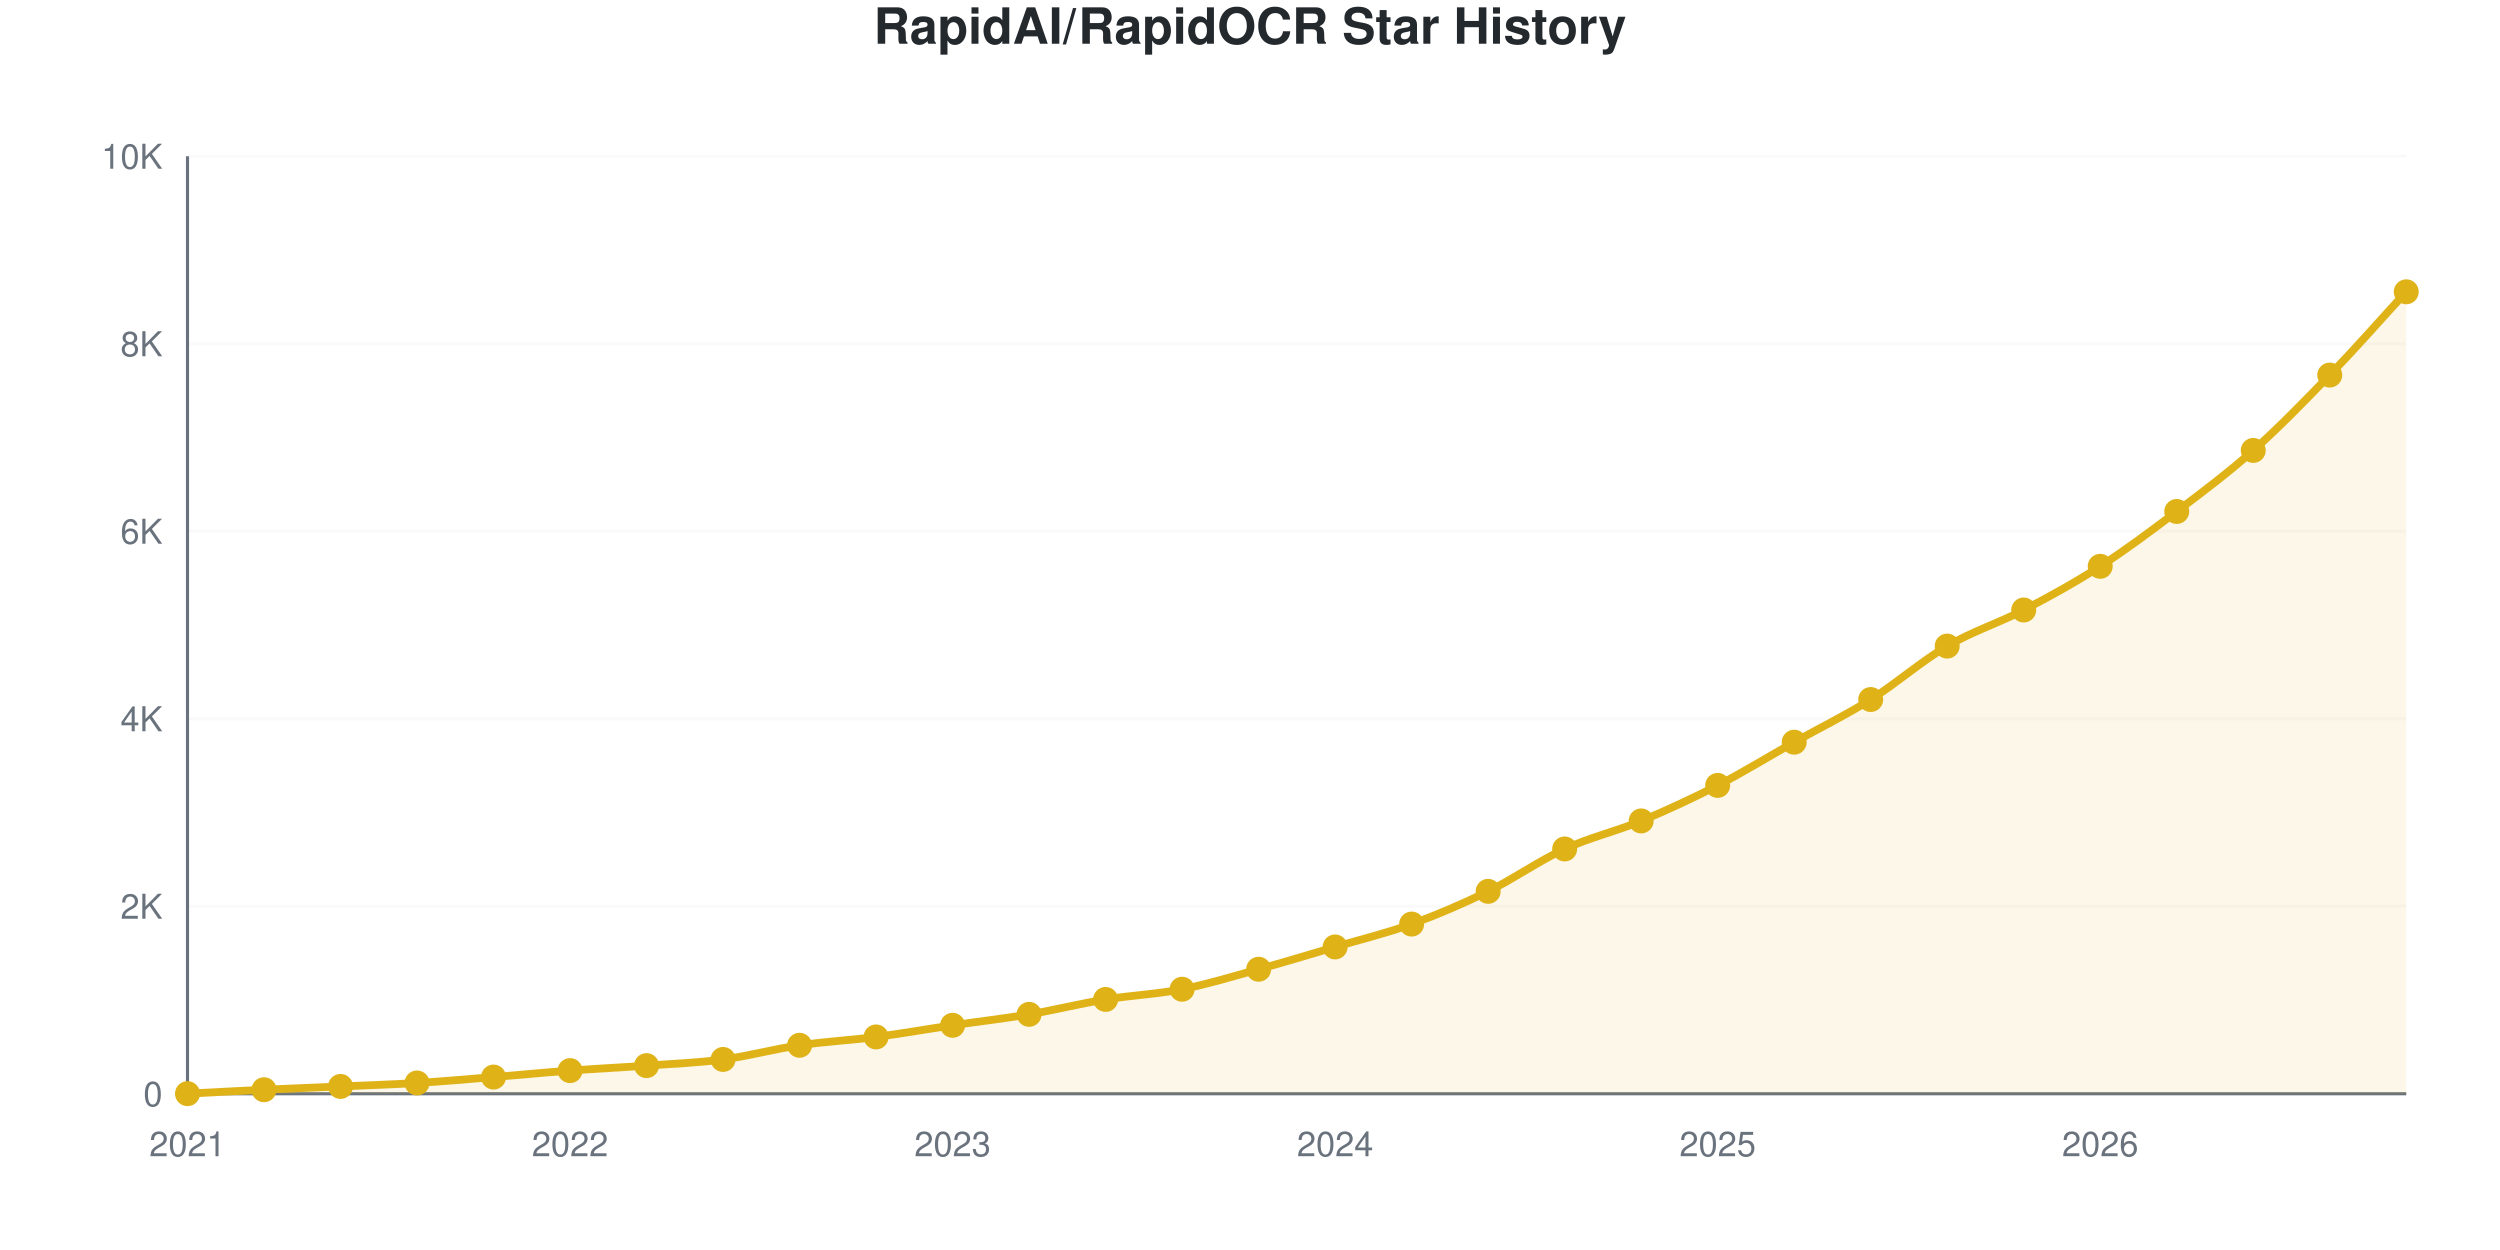
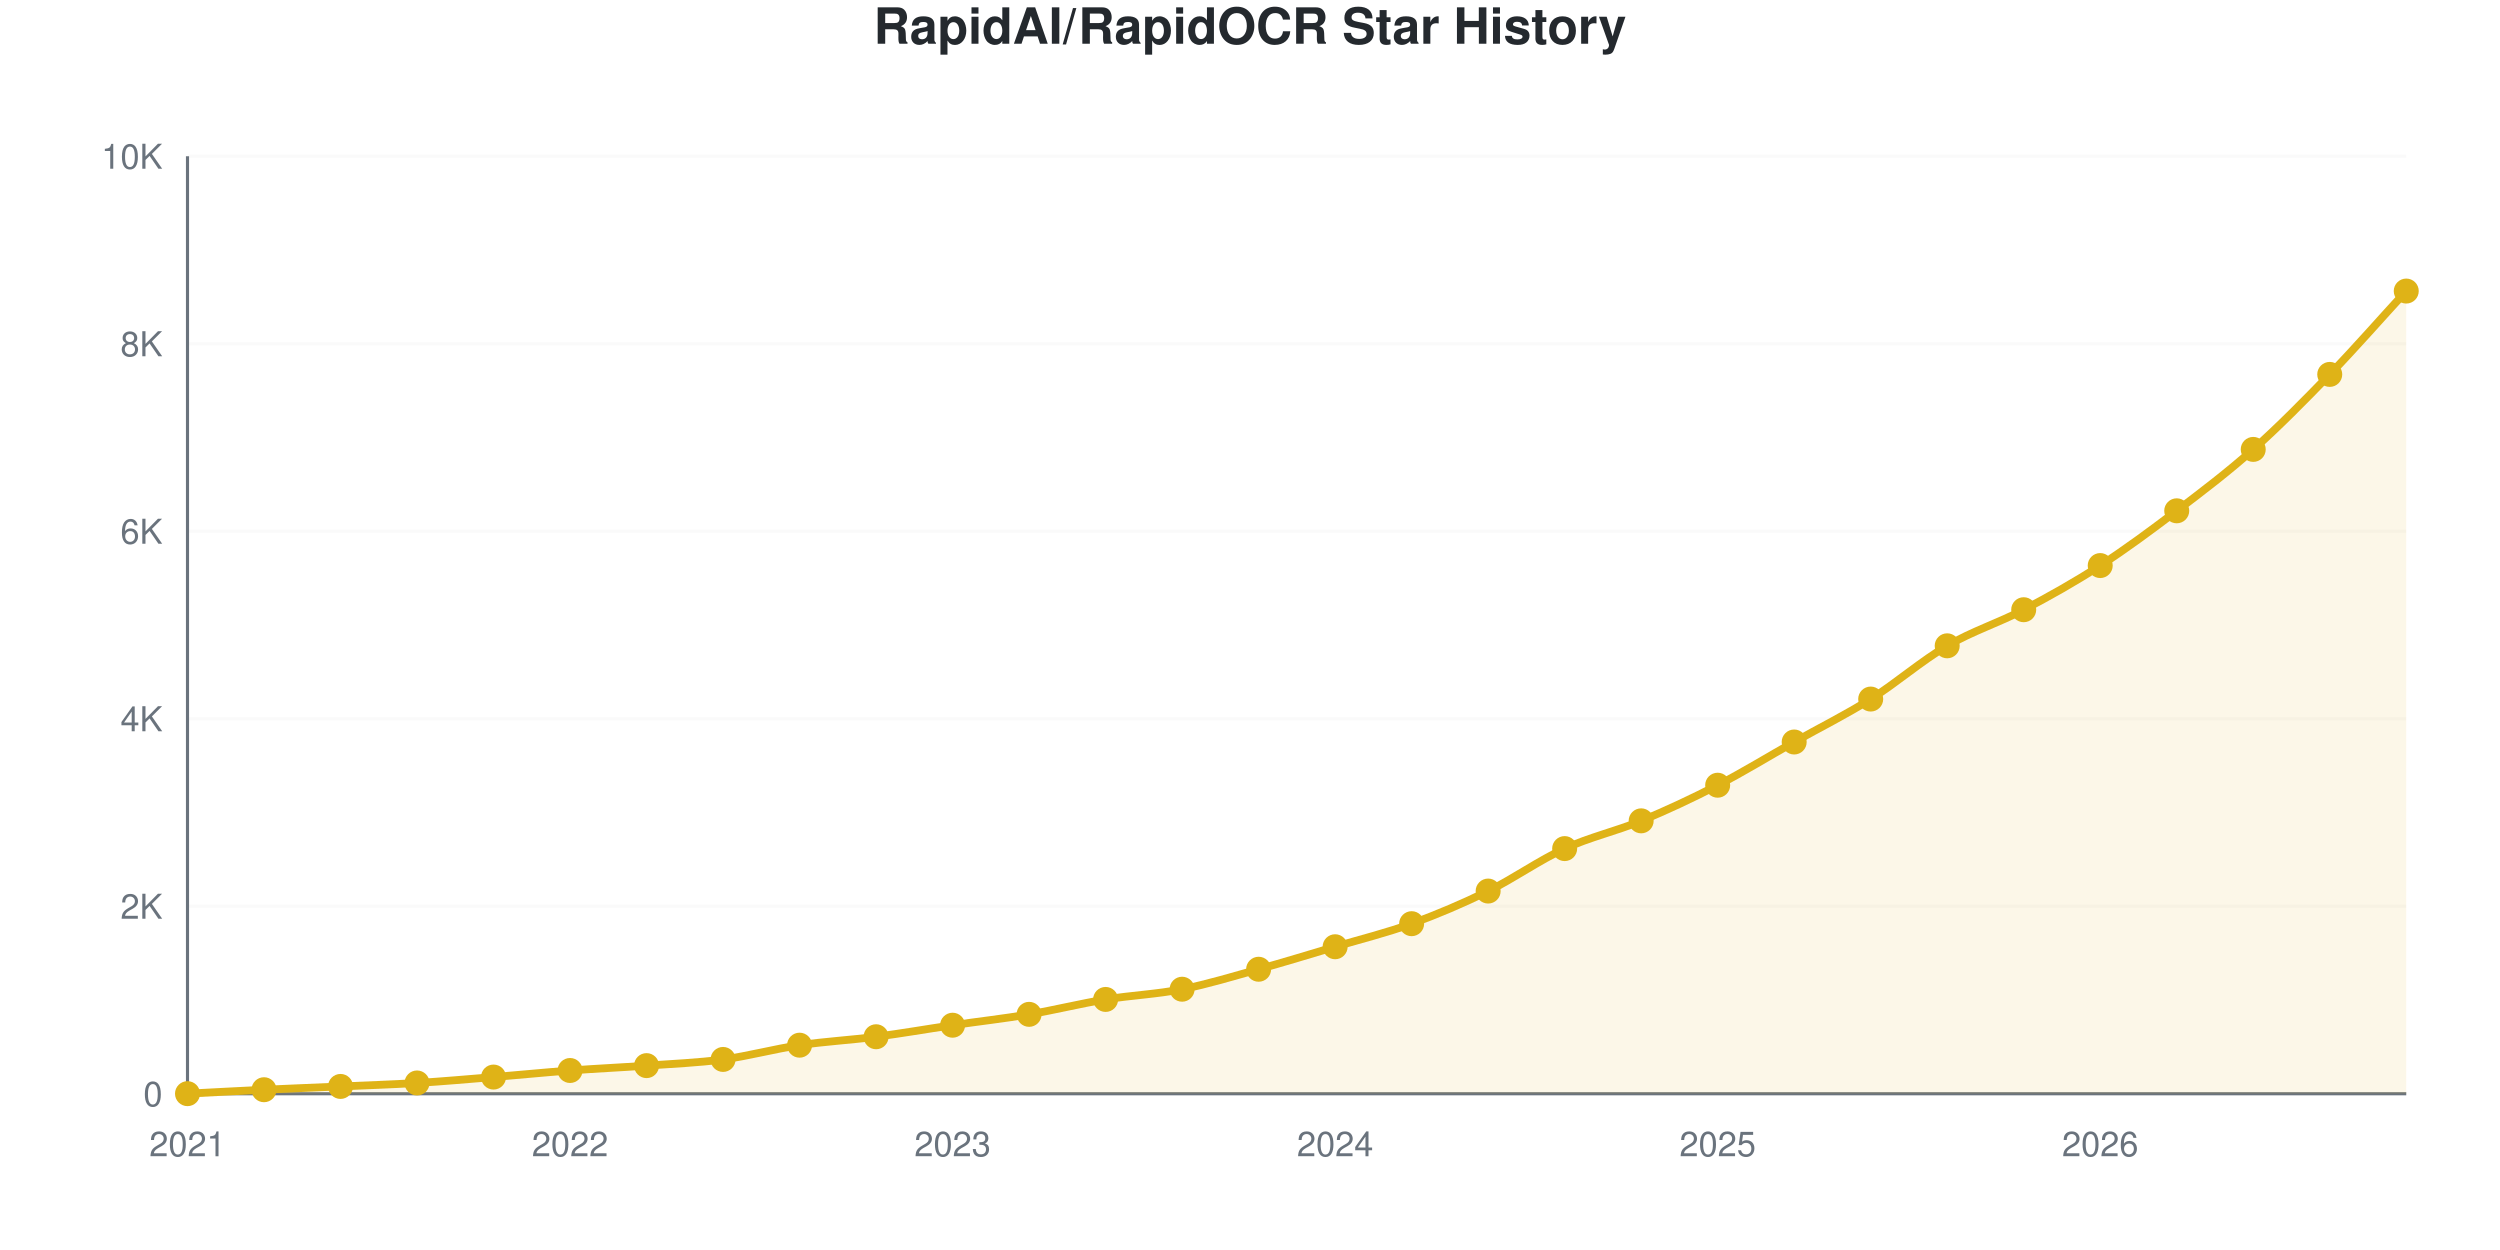
<svg xmlns="http://www.w3.org/2000/svg" viewBox="0 0 800 400" width="800" height="400" role="img">
  <style>
    @media (prefers-reduced-motion: no-preference) {
      @keyframes drawLine {
        to { stroke-dashoffset: 0; }
      }
      @keyframes fadeInPoint {
        0% { opacity: 0; }
        100% { opacity: 1; }
      }
      .data-line-0 {
        stroke-dasharray: 1167;
        stroke-dashoffset: 1167;
        animation: drawLine 2s ease-out forwards;
      }
      .data-point {
        opacity: 0;
        animation: fadeInPoint 0.5s ease-out forwards;
      }
    }
    .chart-bg { fill: #fff; }
    .chart-text { fill: #24292e; }
    .chart-muted { fill: #6a737d; }
    .chart-grid { stroke: #eee; }
    .chart-axis { stroke: #6a737d; }
    @media (prefers-color-scheme: dark) {
      .chart-bg { fill: #0d1117; }
      .chart-text { fill: #e6edf3; }
      .chart-muted { fill: #8b949e; }
      .chart-grid { stroke: #21262d; }
      .chart-axis { stroke: #8b949e; }
    }
  </style>
  <rect width="800" height="400" class="chart-bg" />
  <text x="400" y="14" text-anchor="middle" class="chart-text" font-size="16" font-weight="bold" font-family="-apple-system, BlinkMacSystemFont, 'Segoe UI', Helvetica, Arial, sans-serif">RapidAI/RapidOCR Star History</text>
  <g class="grid">
    <line x1="60" y1="350" x2="770" y2="350" class="chart-grid" stroke-opacity="0.3" />
    <text x="52" y="354" text-anchor="end" class="chart-muted" font-size="11" font-family="-apple-system, BlinkMacSystemFont, 'Segoe UI', Helvetica, Arial, sans-serif">0</text>
    <line x1="60" y1="290" x2="770" y2="290" class="chart-grid" stroke-opacity="0.3" />
    <text x="52" y="294" text-anchor="end" class="chart-muted" font-size="11" font-family="-apple-system, BlinkMacSystemFont, 'Segoe UI', Helvetica, Arial, sans-serif">2K</text>
    <line x1="60" y1="230" x2="770" y2="230" class="chart-grid" stroke-opacity="0.3" />
    <text x="52" y="234" text-anchor="end" class="chart-muted" font-size="11" font-family="-apple-system, BlinkMacSystemFont, 'Segoe UI', Helvetica, Arial, sans-serif">4K</text>
    <line x1="60" y1="170" x2="770" y2="170" class="chart-grid" stroke-opacity="0.3" />
    <text x="52" y="174" text-anchor="end" class="chart-muted" font-size="11" font-family="-apple-system, BlinkMacSystemFont, 'Segoe UI', Helvetica, Arial, sans-serif">6K</text>
    <line x1="60" y1="110" x2="770" y2="110" class="chart-grid" stroke-opacity="0.3" />
    <text x="52" y="114" text-anchor="end" class="chart-muted" font-size="11" font-family="-apple-system, BlinkMacSystemFont, 'Segoe UI', Helvetica, Arial, sans-serif">8K</text>
    <line x1="60" y1="50" x2="770" y2="50" class="chart-grid" stroke-opacity="0.3" />
    <text x="52" y="54" text-anchor="end" class="chart-muted" font-size="11" font-family="-apple-system, BlinkMacSystemFont, 'Segoe UI', Helvetica, Arial, sans-serif">10K</text>
  </g>
  <g class="milestones">
    
  </g>
  <g class="x-axis">
    <text x="60" y="370" text-anchor="middle" class="chart-muted" font-size="11" font-family="-apple-system, BlinkMacSystemFont, 'Segoe UI', Helvetica, Arial, sans-serif">2021</text>
    <text x="182.414" y="370" text-anchor="middle" class="chart-muted" font-size="11" font-family="-apple-system, BlinkMacSystemFont, 'Segoe UI', Helvetica, Arial, sans-serif">2022</text>
    <text x="304.828" y="370" text-anchor="middle" class="chart-muted" font-size="11" font-family="-apple-system, BlinkMacSystemFont, 'Segoe UI', Helvetica, Arial, sans-serif">2023</text>
    <text x="427.241" y="370" text-anchor="middle" class="chart-muted" font-size="11" font-family="-apple-system, BlinkMacSystemFont, 'Segoe UI', Helvetica, Arial, sans-serif">2024</text>
    <text x="549.655" y="370" text-anchor="middle" class="chart-muted" font-size="11" font-family="-apple-system, BlinkMacSystemFont, 'Segoe UI', Helvetica, Arial, sans-serif">2025</text>
    <text x="672.069" y="370" text-anchor="middle" class="chart-muted" font-size="11" font-family="-apple-system, BlinkMacSystemFont, 'Segoe UI', Helvetica, Arial, sans-serif">2026</text>
  </g>
  <line x1="60" y1="50" x2="60" y2="350" class="chart-axis" stroke-width="1" />
  <line x1="60" y1="350" x2="770" y2="350" class="chart-axis" stroke-width="1" />
-   <path d="M60,350 L60,349.97 C68.161,349.55 76.322,349.095 84.483,348.71 C92.644,348.325 100.805,348.02 108.966,347.66 C117.126,347.3 125.287,347.05 133.448,346.55 C141.609,346.05 149.77,345.32 157.931,344.66 C166.092,344 174.253,343.2 182.414,342.59 C190.575,341.98 198.736,341.595 206.897,341 C215.057,340.405 223.218,340.105 231.379,339.02 C239.54,337.935 247.701,335.69 255.862,334.49 C264.023,333.29 272.184,332.885 280.345,331.82 C288.506,330.755 296.667,329.305 304.828,328.1 C312.989,326.895 321.149,325.97 329.31,324.59 C337.471,323.21 345.632,321.16 353.793,319.82 C361.954,318.48 370.115,318.16 378.276,316.55 C386.437,314.94 394.598,312.415 402.759,310.16 C410.92,307.905 419.08,305.43 427.241,303.02 C435.402,300.61 443.563,298.665 451.724,295.7 C459.885,292.735 468.046,289.235 476.207,285.23 C484.368,281.225 492.529,275.425 500.69,271.67 C508.851,267.915 517.011,266.09 525.172,262.7 C533.333,259.31 541.494,255.53 549.655,251.33 C557.816,247.13 565.977,242.08 574.138,237.5 C582.299,232.92 590.46,228.975 598.621,223.85 C606.782,218.725 614.943,211.525 623.103,206.75 C631.264,201.975 639.425,199.455 647.586,195.2 C655.747,190.945 663.908,186.475 672.069,181.22 C680.23,175.965 688.391,169.85 696.552,163.67 C704.713,157.49 712.874,151.415 721.034,144.14 C729.195,136.865 737.356,128.48 745.517,120.02 C753.678,111.56 761.839,102.26 770,93.38 L770,350 L60,350 Z" fill="#dfb317" fill-opacity="0.1" />
-   <path d="M60,350 L60,349.97 C68.161,349.55 76.322,349.095 84.483,348.71 C92.644,348.325 100.805,348.02 108.966,347.66 C117.126,347.3 125.287,347.05 133.448,346.55 C141.609,346.05 149.77,345.32 157.931,344.66 C166.092,344 174.253,343.2 182.414,342.59 C190.575,341.98 198.736,341.595 206.897,341 C215.057,340.405 223.218,340.105 231.379,339.02 C239.54,337.935 247.701,335.69 255.862,334.49 C264.023,333.29 272.184,332.885 280.345,331.82 C288.506,330.755 296.667,329.305 304.828,328.1 C312.989,326.895 321.149,325.97 329.31,324.59 C337.471,323.21 345.632,321.16 353.793,319.82 C361.954,318.48 370.115,318.16 378.276,316.55 C386.437,314.94 394.598,312.415 402.759,310.16 C410.92,307.905 419.08,305.43 427.241,303.02 C435.402,300.61 443.563,298.665 451.724,295.7 C459.885,292.735 468.046,289.235 476.207,285.23 C484.368,281.225 492.529,275.425 500.69,271.67 C508.851,267.915 517.011,266.09 525.172,262.7 C533.333,259.31 541.494,255.53 549.655,251.33 C557.816,247.13 565.977,242.08 574.138,237.5 C582.299,232.92 590.46,228.975 598.621,223.85 C606.782,218.725 614.943,211.525 623.103,206.75 C631.264,201.975 639.425,199.455 647.586,195.2 C655.747,190.945 663.908,186.475 672.069,181.22 C680.23,175.965 688.391,169.85 696.552,163.67 C704.713,157.49 712.874,151.415 721.034,144.14 C729.195,136.865 737.356,128.48 745.517,120.02 C753.678,111.56 761.839,102.26 770,93.38" fill="none" stroke="#dfb317" stroke-width="2.5" class="data-line-0" />
+   <path d="M60,350 L60,349.97 C68.161,349.55 76.322,349.095 84.483,348.71 C92.644,348.325 100.805,348.02 108.966,347.66 C117.126,347.3 125.287,347.05 133.448,346.55 C141.609,346.05 149.77,345.325 157.931,344.66 C166.092,343.995 174.253,343.17 182.414,342.56 C190.575,341.95 198.736,341.59 206.897,341 C215.057,340.41 223.218,340.11 231.379,339.02 C239.54,337.93 247.701,335.67 255.862,334.46 C264.023,333.25 272.184,332.825 280.345,331.76 C288.506,330.695 296.667,329.265 304.828,328.07 C312.989,326.875 321.149,325.965 329.31,324.59 C337.471,323.215 345.632,321.16 353.793,319.82 C361.954,318.48 370.115,318.16 378.276,316.55 C386.437,314.94 394.598,312.425 402.759,310.16 C410.92,307.895 419.08,305.39 427.241,302.96 C435.402,300.53 443.563,298.55 451.724,295.58 C459.885,292.61 468.046,289.145 476.207,285.14 C484.368,281.135 492.529,275.295 500.69,271.55 C508.851,267.805 517.011,266.05 525.172,262.67 C533.333,259.29 541.494,255.475 549.655,251.27 C557.816,247.065 565.977,242.035 574.138,237.44 C582.299,232.845 590.46,228.83 598.621,223.7 C606.782,218.57 614.943,211.425 623.103,206.66 C631.264,201.895 639.425,199.39 647.586,195.11 C655.747,190.83 663.908,186.255 672.069,180.98 C680.23,175.705 688.391,169.655 696.552,163.46 C704.713,157.265 712.874,151.085 721.034,143.81 C729.195,136.535 737.356,128.255 745.517,119.81 C753.678,111.365 761.839,102.03 770,93.14 L770,350 L60,350 Z" fill="#dfb317" fill-opacity="0.1" />
+   <path d="M60,350 L60,349.97 C68.161,349.55 76.322,349.095 84.483,348.71 C92.644,348.325 100.805,348.02 108.966,347.66 C117.126,347.3 125.287,347.05 133.448,346.55 C141.609,346.05 149.77,345.325 157.931,344.66 C166.092,343.995 174.253,343.17 182.414,342.56 C190.575,341.95 198.736,341.59 206.897,341 C215.057,340.41 223.218,340.11 231.379,339.02 C239.54,337.93 247.701,335.67 255.862,334.46 C264.023,333.25 272.184,332.825 280.345,331.76 C288.506,330.695 296.667,329.265 304.828,328.07 C312.989,326.875 321.149,325.965 329.31,324.59 C337.471,323.215 345.632,321.16 353.793,319.82 C361.954,318.48 370.115,318.16 378.276,316.55 C386.437,314.94 394.598,312.425 402.759,310.16 C410.92,307.895 419.08,305.39 427.241,302.96 C435.402,300.53 443.563,298.55 451.724,295.58 C459.885,292.61 468.046,289.145 476.207,285.14 C484.368,281.135 492.529,275.295 500.69,271.55 C508.851,267.805 517.011,266.05 525.172,262.67 C533.333,259.29 541.494,255.475 549.655,251.27 C557.816,247.065 565.977,242.035 574.138,237.44 C582.299,232.845 590.46,228.83 598.621,223.7 C606.782,218.57 614.943,211.425 623.103,206.66 C631.264,201.895 639.425,199.39 647.586,195.11 C655.747,190.83 663.908,186.255 672.069,180.98 C680.23,175.705 688.391,169.655 696.552,163.46 C704.713,157.265 712.874,151.085 721.034,143.81 C729.195,136.535 737.356,128.255 745.517,119.81 C753.678,111.365 761.839,102.03 770,93.14" fill="none" stroke="#dfb317" stroke-width="2.5" class="data-line-0" />
  <g class="points">
    <circle cx="60" cy="349.97" r="4" fill="#dfb317" class="data-point" style="animation-delay: 1.50s" />
    <circle cx="84.483" cy="348.71" r="4" fill="#dfb317" class="data-point" style="animation-delay: 1.55s" />
    <circle cx="108.966" cy="347.66" r="4" fill="#dfb317" class="data-point" style="animation-delay: 1.60s" />
    <circle cx="133.448" cy="346.55" r="4" fill="#dfb317" class="data-point" style="animation-delay: 1.65s" />
    <circle cx="157.931" cy="344.66" r="4" fill="#dfb317" class="data-point" style="animation-delay: 1.70s" />
-     <circle cx="182.414" cy="342.59" r="4" fill="#dfb317" class="data-point" style="animation-delay: 1.75s" />
+     <circle cx="182.414" cy="342.56" r="4" fill="#dfb317" class="data-point" style="animation-delay: 1.75s" />
    <circle cx="206.897" cy="341" r="4" fill="#dfb317" class="data-point" style="animation-delay: 1.80s" />
    <circle cx="231.379" cy="339.02" r="4" fill="#dfb317" class="data-point" style="animation-delay: 1.85s" />
-     <circle cx="255.862" cy="334.49" r="4" fill="#dfb317" class="data-point" style="animation-delay: 1.90s" />
-     <circle cx="280.345" cy="331.82" r="4" fill="#dfb317" class="data-point" style="animation-delay: 1.95s" />
-     <circle cx="304.828" cy="328.1" r="4" fill="#dfb317" class="data-point" style="animation-delay: 2.00s" />
+     <circle cx="255.862" cy="334.46" r="4" fill="#dfb317" class="data-point" style="animation-delay: 1.90s" />
+     <circle cx="280.345" cy="331.76" r="4" fill="#dfb317" class="data-point" style="animation-delay: 1.95s" />
+     <circle cx="304.828" cy="328.07" r="4" fill="#dfb317" class="data-point" style="animation-delay: 2.00s" />
    <circle cx="329.31" cy="324.59" r="4" fill="#dfb317" class="data-point" style="animation-delay: 2.05s" />
    <circle cx="353.793" cy="319.82" r="4" fill="#dfb317" class="data-point" style="animation-delay: 2.10s" />
    <circle cx="378.276" cy="316.55" r="4" fill="#dfb317" class="data-point" style="animation-delay: 2.15s" />
    <circle cx="402.759" cy="310.16" r="4" fill="#dfb317" class="data-point" style="animation-delay: 2.20s" />
-     <circle cx="427.241" cy="303.02" r="4" fill="#dfb317" class="data-point" style="animation-delay: 2.25s" />
-     <circle cx="451.724" cy="295.7" r="4" fill="#dfb317" class="data-point" style="animation-delay: 2.30s" />
-     <circle cx="476.207" cy="285.23" r="4" fill="#dfb317" class="data-point" style="animation-delay: 2.35s" />
-     <circle cx="500.69" cy="271.67" r="4" fill="#dfb317" class="data-point" style="animation-delay: 2.40s" />
-     <circle cx="525.172" cy="262.7" r="4" fill="#dfb317" class="data-point" style="animation-delay: 2.45s" />
-     <circle cx="549.655" cy="251.33" r="4" fill="#dfb317" class="data-point" style="animation-delay: 2.50s" />
-     <circle cx="574.138" cy="237.5" r="4" fill="#dfb317" class="data-point" style="animation-delay: 2.55s" />
-     <circle cx="598.621" cy="223.85" r="4" fill="#dfb317" class="data-point" style="animation-delay: 2.60s" />
-     <circle cx="623.103" cy="206.75" r="4" fill="#dfb317" class="data-point" style="animation-delay: 2.65s" />
-     <circle cx="647.586" cy="195.2" r="4" fill="#dfb317" class="data-point" style="animation-delay: 2.70s" />
-     <circle cx="672.069" cy="181.22" r="4" fill="#dfb317" class="data-point" style="animation-delay: 2.75s" />
-     <circle cx="696.552" cy="163.67" r="4" fill="#dfb317" class="data-point" style="animation-delay: 2.80s" />
-     <circle cx="721.034" cy="144.14" r="4" fill="#dfb317" class="data-point" style="animation-delay: 2.85s" />
-     <circle cx="745.517" cy="120.02" r="4" fill="#dfb317" class="data-point" style="animation-delay: 2.90s" />
-     <circle cx="770" cy="93.38" r="4" fill="#dfb317" class="data-point" style="animation-delay: 2.95s" />
+     <circle cx="427.241" cy="302.96" r="4" fill="#dfb317" class="data-point" style="animation-delay: 2.25s" />
+     <circle cx="451.724" cy="295.58" r="4" fill="#dfb317" class="data-point" style="animation-delay: 2.30s" />
+     <circle cx="476.207" cy="285.14" r="4" fill="#dfb317" class="data-point" style="animation-delay: 2.35s" />
+     <circle cx="500.69" cy="271.55" r="4" fill="#dfb317" class="data-point" style="animation-delay: 2.40s" />
+     <circle cx="525.172" cy="262.67" r="4" fill="#dfb317" class="data-point" style="animation-delay: 2.45s" />
+     <circle cx="549.655" cy="251.27" r="4" fill="#dfb317" class="data-point" style="animation-delay: 2.50s" />
+     <circle cx="574.138" cy="237.44" r="4" fill="#dfb317" class="data-point" style="animation-delay: 2.55s" />
+     <circle cx="598.621" cy="223.7" r="4" fill="#dfb317" class="data-point" style="animation-delay: 2.60s" />
+     <circle cx="623.103" cy="206.66" r="4" fill="#dfb317" class="data-point" style="animation-delay: 2.65s" />
+     <circle cx="647.586" cy="195.11" r="4" fill="#dfb317" class="data-point" style="animation-delay: 2.70s" />
+     <circle cx="672.069" cy="180.98" r="4" fill="#dfb317" class="data-point" style="animation-delay: 2.75s" />
+     <circle cx="696.552" cy="163.46" r="4" fill="#dfb317" class="data-point" style="animation-delay: 2.80s" />
+     <circle cx="721.034" cy="143.81" r="4" fill="#dfb317" class="data-point" style="animation-delay: 2.85s" />
+     <circle cx="745.517" cy="119.81" r="4" fill="#dfb317" class="data-point" style="animation-delay: 2.90s" />
+     <circle cx="770" cy="93.14" r="4" fill="#dfb317" class="data-point" style="animation-delay: 2.95s" />
  </g>
</svg>
